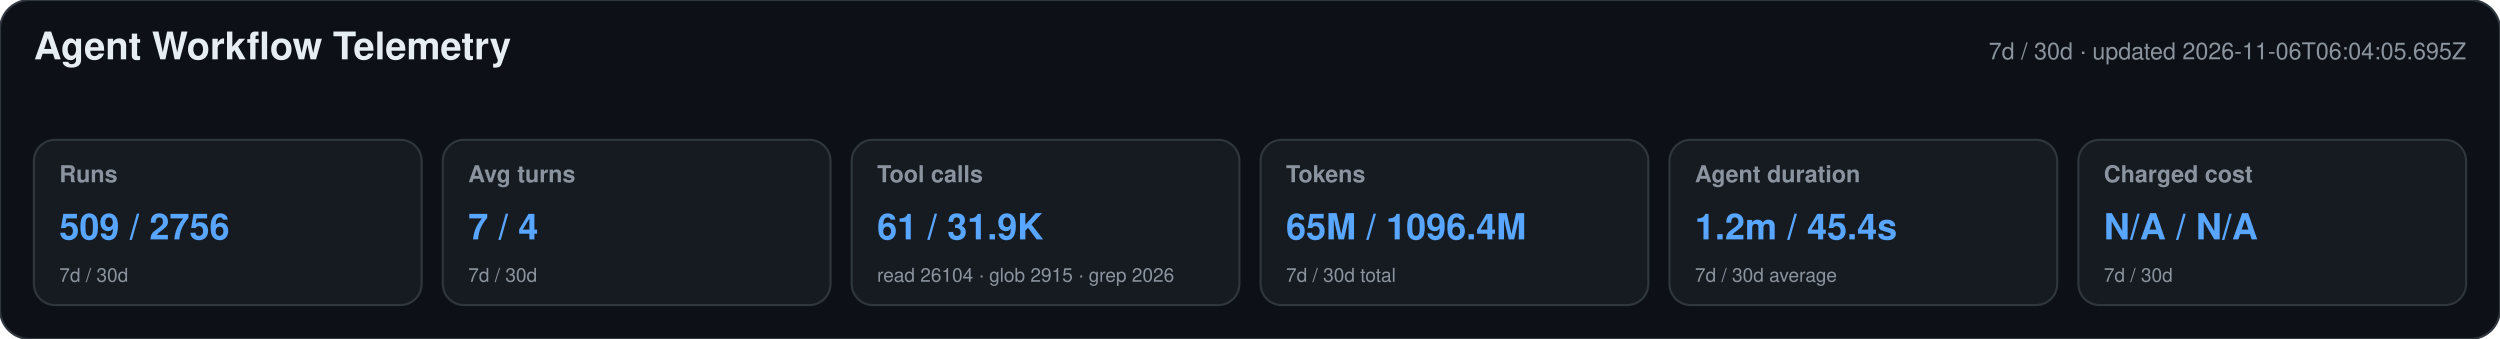
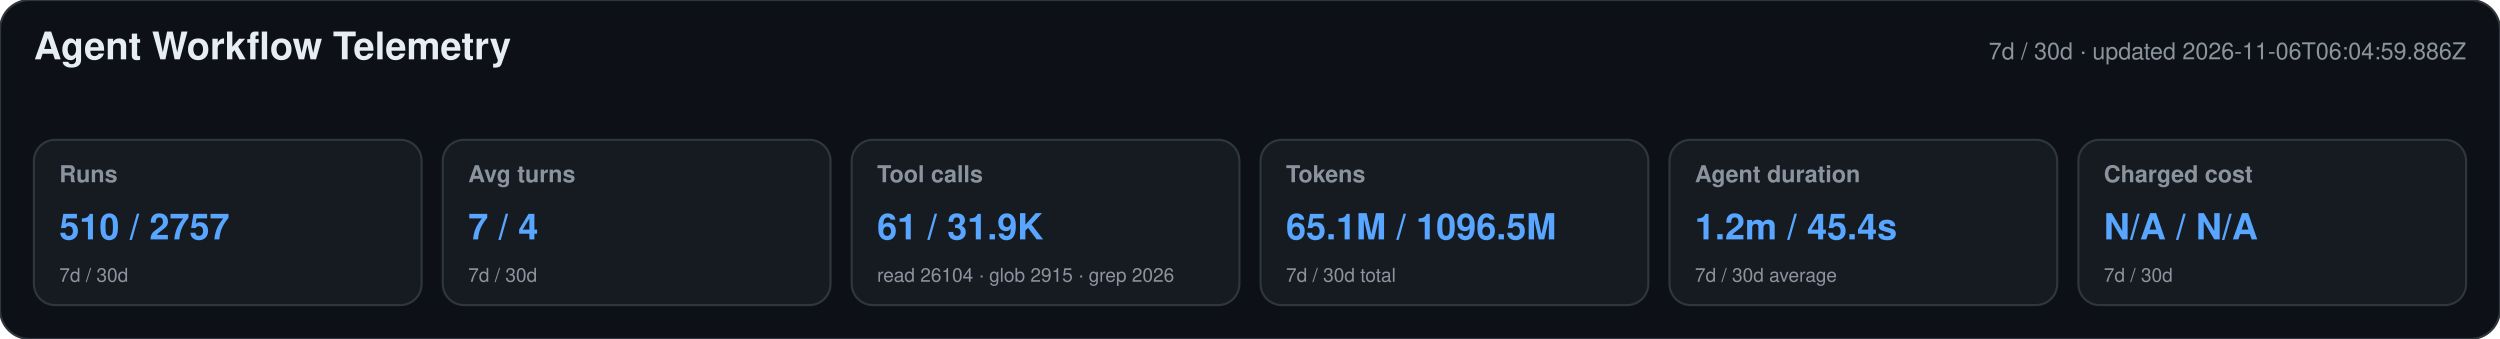
<svg xmlns="http://www.w3.org/2000/svg" width="1180" height="160" viewBox="0 0 1180 160" role="img" aria-labelledby="title desc">
  <style>text{font-family:-apple-system,BlinkMacSystemFont,"Segoe UI",Helvetica,Arial,sans-serif}.heading{font-size:18px;font-weight:650;fill:#e6edf3}.meta,.label,.secondary{fill:#8b949e}.meta,.label{font-size:11px}.label{font-weight:600}.primary{font-size:17px;font-weight:700;fill:#58a6ff}.secondary{font-size:9px}</style>
  <rect width="1180" height="160" rx="14" fill="#0d1117" stroke="#30363d" />
  <text x="16" y="28" class="heading">Agent Workflow Telemetry</text>
-   <text x="1164" y="28" text-anchor="end" class="meta">7d / 30d · updated 2026-11-06T06:04:05.695Z</text>
+   <text x="1164" y="28" text-anchor="end" class="meta">7d / 30d · updated 2026-11-06T06:04:59.886Z</text>
  <g>
    <rect x="16" y="66" width="183" height="78" rx="10" fill="#161b22" stroke="#30363d" />
    <text x="28" y="86" class="label">Runs</text>
-     <text x="28" y="113" class="primary">509 / 2756</text>
+     <text x="28" y="113" class="primary">510 / 2757</text>
    <text x="28" y="133" class="secondary">7d / 30d</text>
  </g>
  <g>
    <rect x="209" y="66" width="183" height="78" rx="10" fill="#161b22" stroke="#30363d" />
    <text x="221" y="86" class="label">Avg turns</text>
    <text x="221" y="113" class="primary">7 / 4</text>
    <text x="221" y="133" class="secondary">7d / 30d</text>
  </g>
  <g>
    <rect x="402" y="66" width="183" height="78" rx="10" fill="#161b22" stroke="#30363d" />
    <text x="414" y="86" class="label">Tool calls</text>
    <text x="414" y="113" class="primary">61 / 31.9K</text>
    <text x="414" y="133" class="secondary">read 26104 · glob 2915 · grep 2026</text>
  </g>
  <g>
    <rect x="595" y="66" width="183" height="78" rx="10" fill="#161b22" stroke="#30363d" />
    <text x="607" y="86" class="label">Tokens</text>
-     <text x="607" y="113" class="primary">65M / 1096.4M</text>
+     <text x="607" y="113" class="primary">65.1M / 1096.5M</text>
    <text x="607" y="133" class="secondary">7d / 30d total</text>
  </g>
  <g>
    <rect x="788" y="66" width="183" height="78" rx="10" fill="#161b22" stroke="#30363d" />
    <text x="800" y="86" class="label">Agent duration</text>
    <text x="800" y="113" class="primary">1.2m / 45.4s</text>
    <text x="800" y="133" class="secondary">7d / 30d average</text>
  </g>
  <g>
    <rect x="981" y="66" width="183" height="78" rx="10" fill="#161b22" stroke="#30363d" />
    <text x="993" y="86" class="label">Charged cost</text>
    <text x="993" y="113" class="primary">N/A / N/A</text>
    <text x="993" y="133" class="secondary">7d / 30d</text>
  </g>
</svg>
